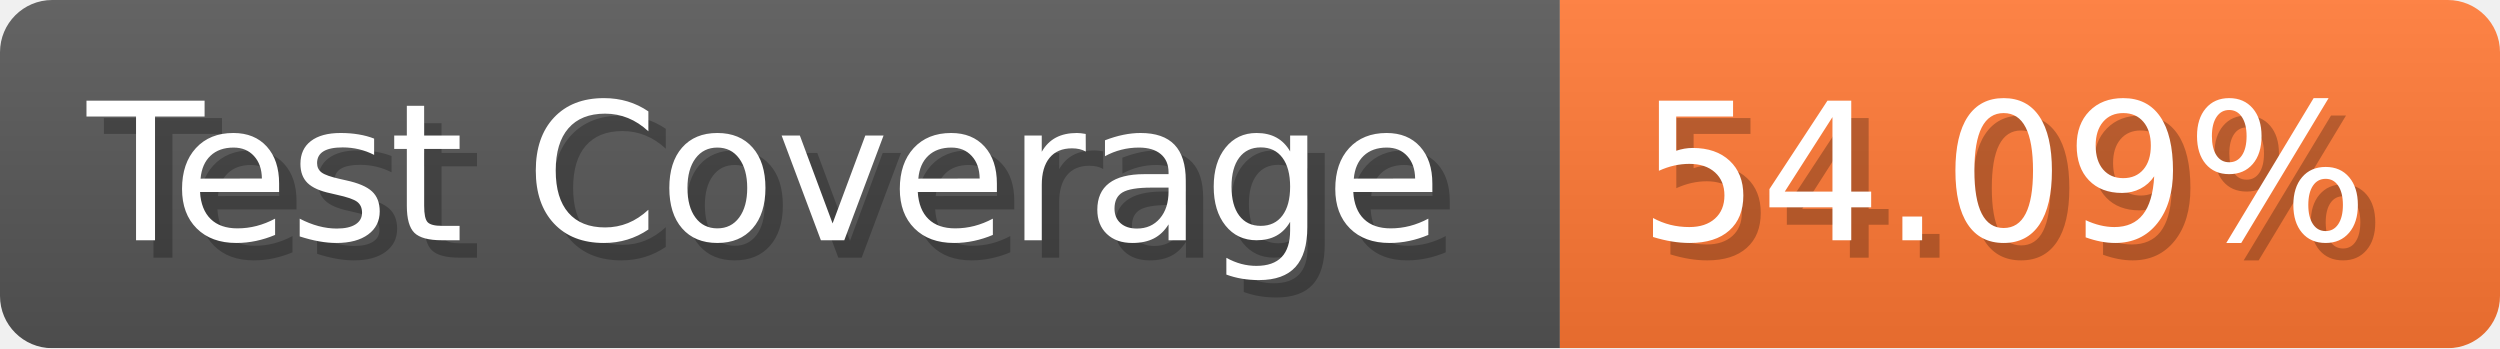
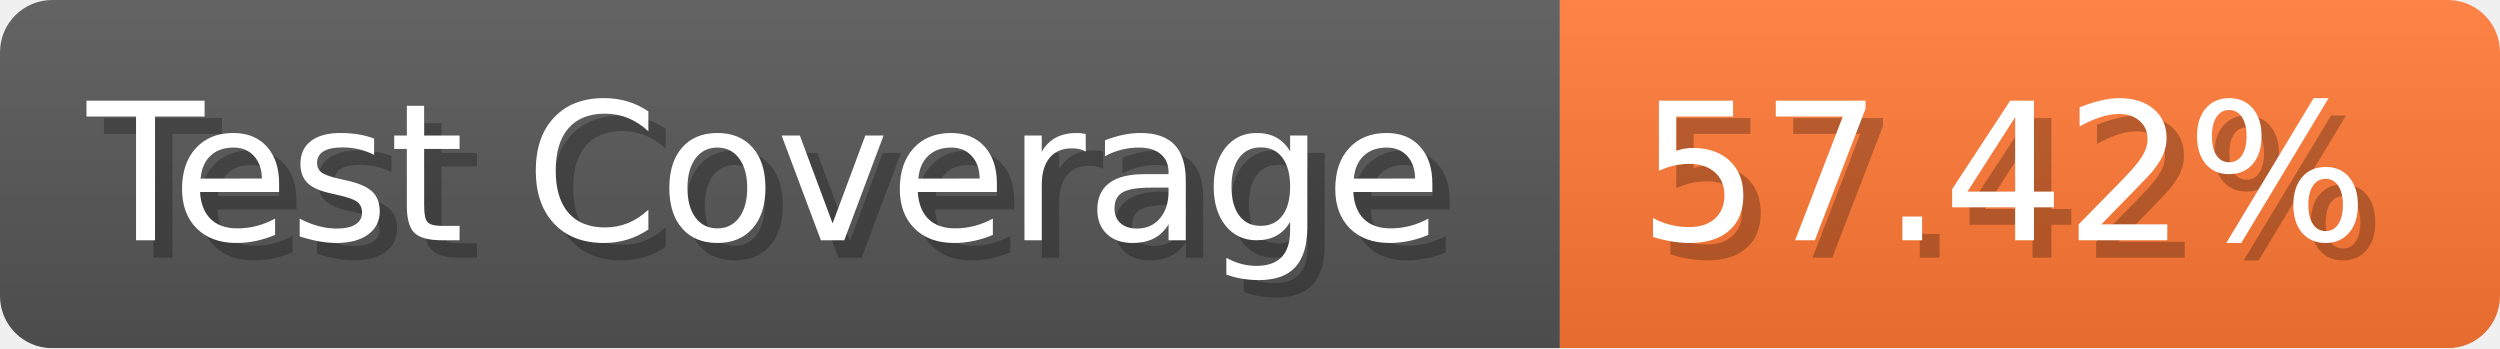
- <svg xmlns="http://www.w3.org/2000/svg" width="143.6" height="20" viewBox="0 0 1436 200" role="img" aria-label="Test Coverage: 54.09%">
+ <svg xmlns="http://www.w3.org/2000/svg" width="143.6" height="20" viewBox="0 0 1436 200" role="img" aria-label="Test Coverage: 57.42%">
  <linearGradient id="a" x2="0" y2="100%">
    <stop offset="0" stop-opacity=".1" stop-color="#EEE" />
    <stop offset="1" stop-opacity=".1" />
  </linearGradient>
  <mask id="m">
    <rect width="1436" height="200" rx="30" fill="#FFF" />
  </mask>
  <g mask="url(#m)">
    <rect width="896" height="200" fill="#555" />
    <rect width="540" height="200" fill="#F73" x="896" />
    <rect width="1436" height="200" fill="url(#a)" />
  </g>
  <g aria-hidden="true" fill="#fff" text-anchor="start" font-family="Verdana,DejaVu Sans,sans-serif" font-size="110">
    <text x="60" y="148" textLength="796" fill="#000" opacity="0.25">Test Coverage</text>
    <text x="50" y="138" textLength="796">Test Coverage</text>
-     <text x="951" y="148" textLength="440" fill="#000" opacity="0.25">54.09%</text>
-     <text x="941" y="138" textLength="440">54.09%</text>
+     <text x="951" y="148" textLength="440" fill="#000" opacity="0.25">57.42%</text>
+     <text x="941" y="138" textLength="440">57.42%</text>
  </g>
</svg>
